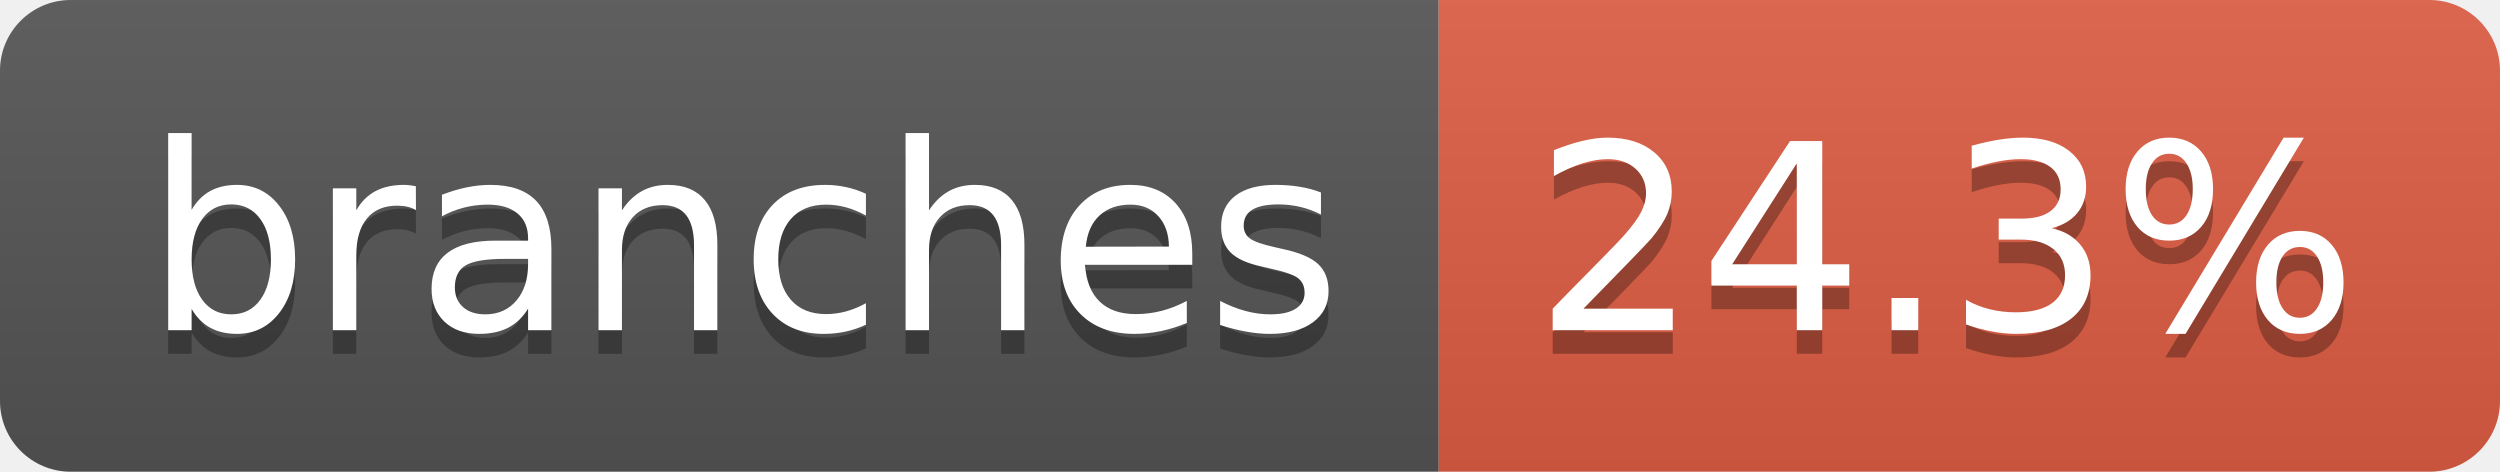
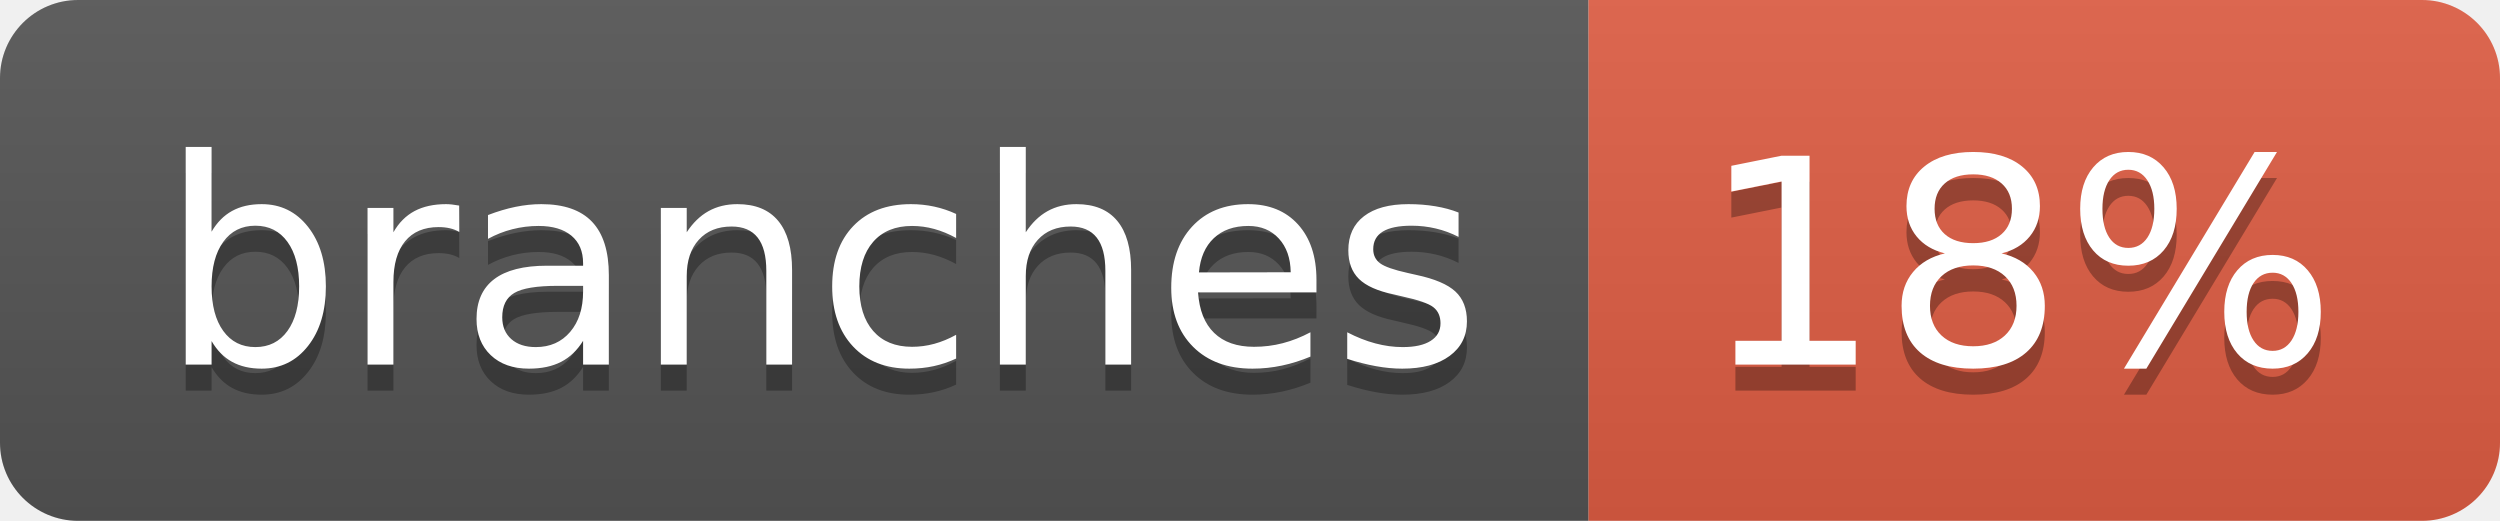
- <svg xmlns="http://www.w3.org/2000/svg" width="106" height="20" role="img" aria-label="branches: 24.3%">
+ <svg xmlns="http://www.w3.org/2000/svg" width="96" height="20" role="img" aria-label="branches: 18%">
  <linearGradient id="s" x2="0" y2="100%">
    <stop offset="0" stop-color="#bbb" stop-opacity=".1" />
    <stop offset="1" stop-opacity=".1" />
  </linearGradient>
  <clipPath id="r">
-     <rect width="106" height="20" rx="3" fill="#fff" />
+     <rect width="96" height="20" rx="3" fill="#fff" />
  </clipPath>
  <g clip-path="url(#r)">
    <rect width="61" height="20" fill="#555" />
-     <rect x="61" width="45" height="20" fill="#e05d44" />
-     <rect width="106" height="20" fill="url(#s)" />
+     <rect x="61" width="35" height="20" fill="#e05d44" />
+     <rect width="96" height="20" fill="url(#s)" />
  </g>
  <g fill="#fff" text-anchor="middle" font-family="Verdana,Geneva,DejaVu Sans,sans-serif" text-rendering="geometricPrecision" font-size="110">
    <text aria-hidden="true" x="315" y="150" fill="#010101" fill-opacity=".3" transform="scale(.1)" textLength="507">branches</text>
    <text x="315" y="140" transform="scale(.1)" fill="#fff" textLength="507">branches</text>
-     <text aria-hidden="true" x="825" y="150" fill="#010101" fill-opacity=".3" transform="scale(.1)" textLength="350">24.3%</text>
-     <text x="825" y="140" transform="scale(.1)" fill="#fff" textLength="350">24.3%</text>
+     <text aria-hidden="true" x="775" y="150" fill="#010101" fill-opacity=".3" transform="scale(.1)" textLength="245">18%</text>
+     <text x="775" y="140" transform="scale(.1)" fill="#fff" textLength="245">18%</text>
  </g>
</svg>
